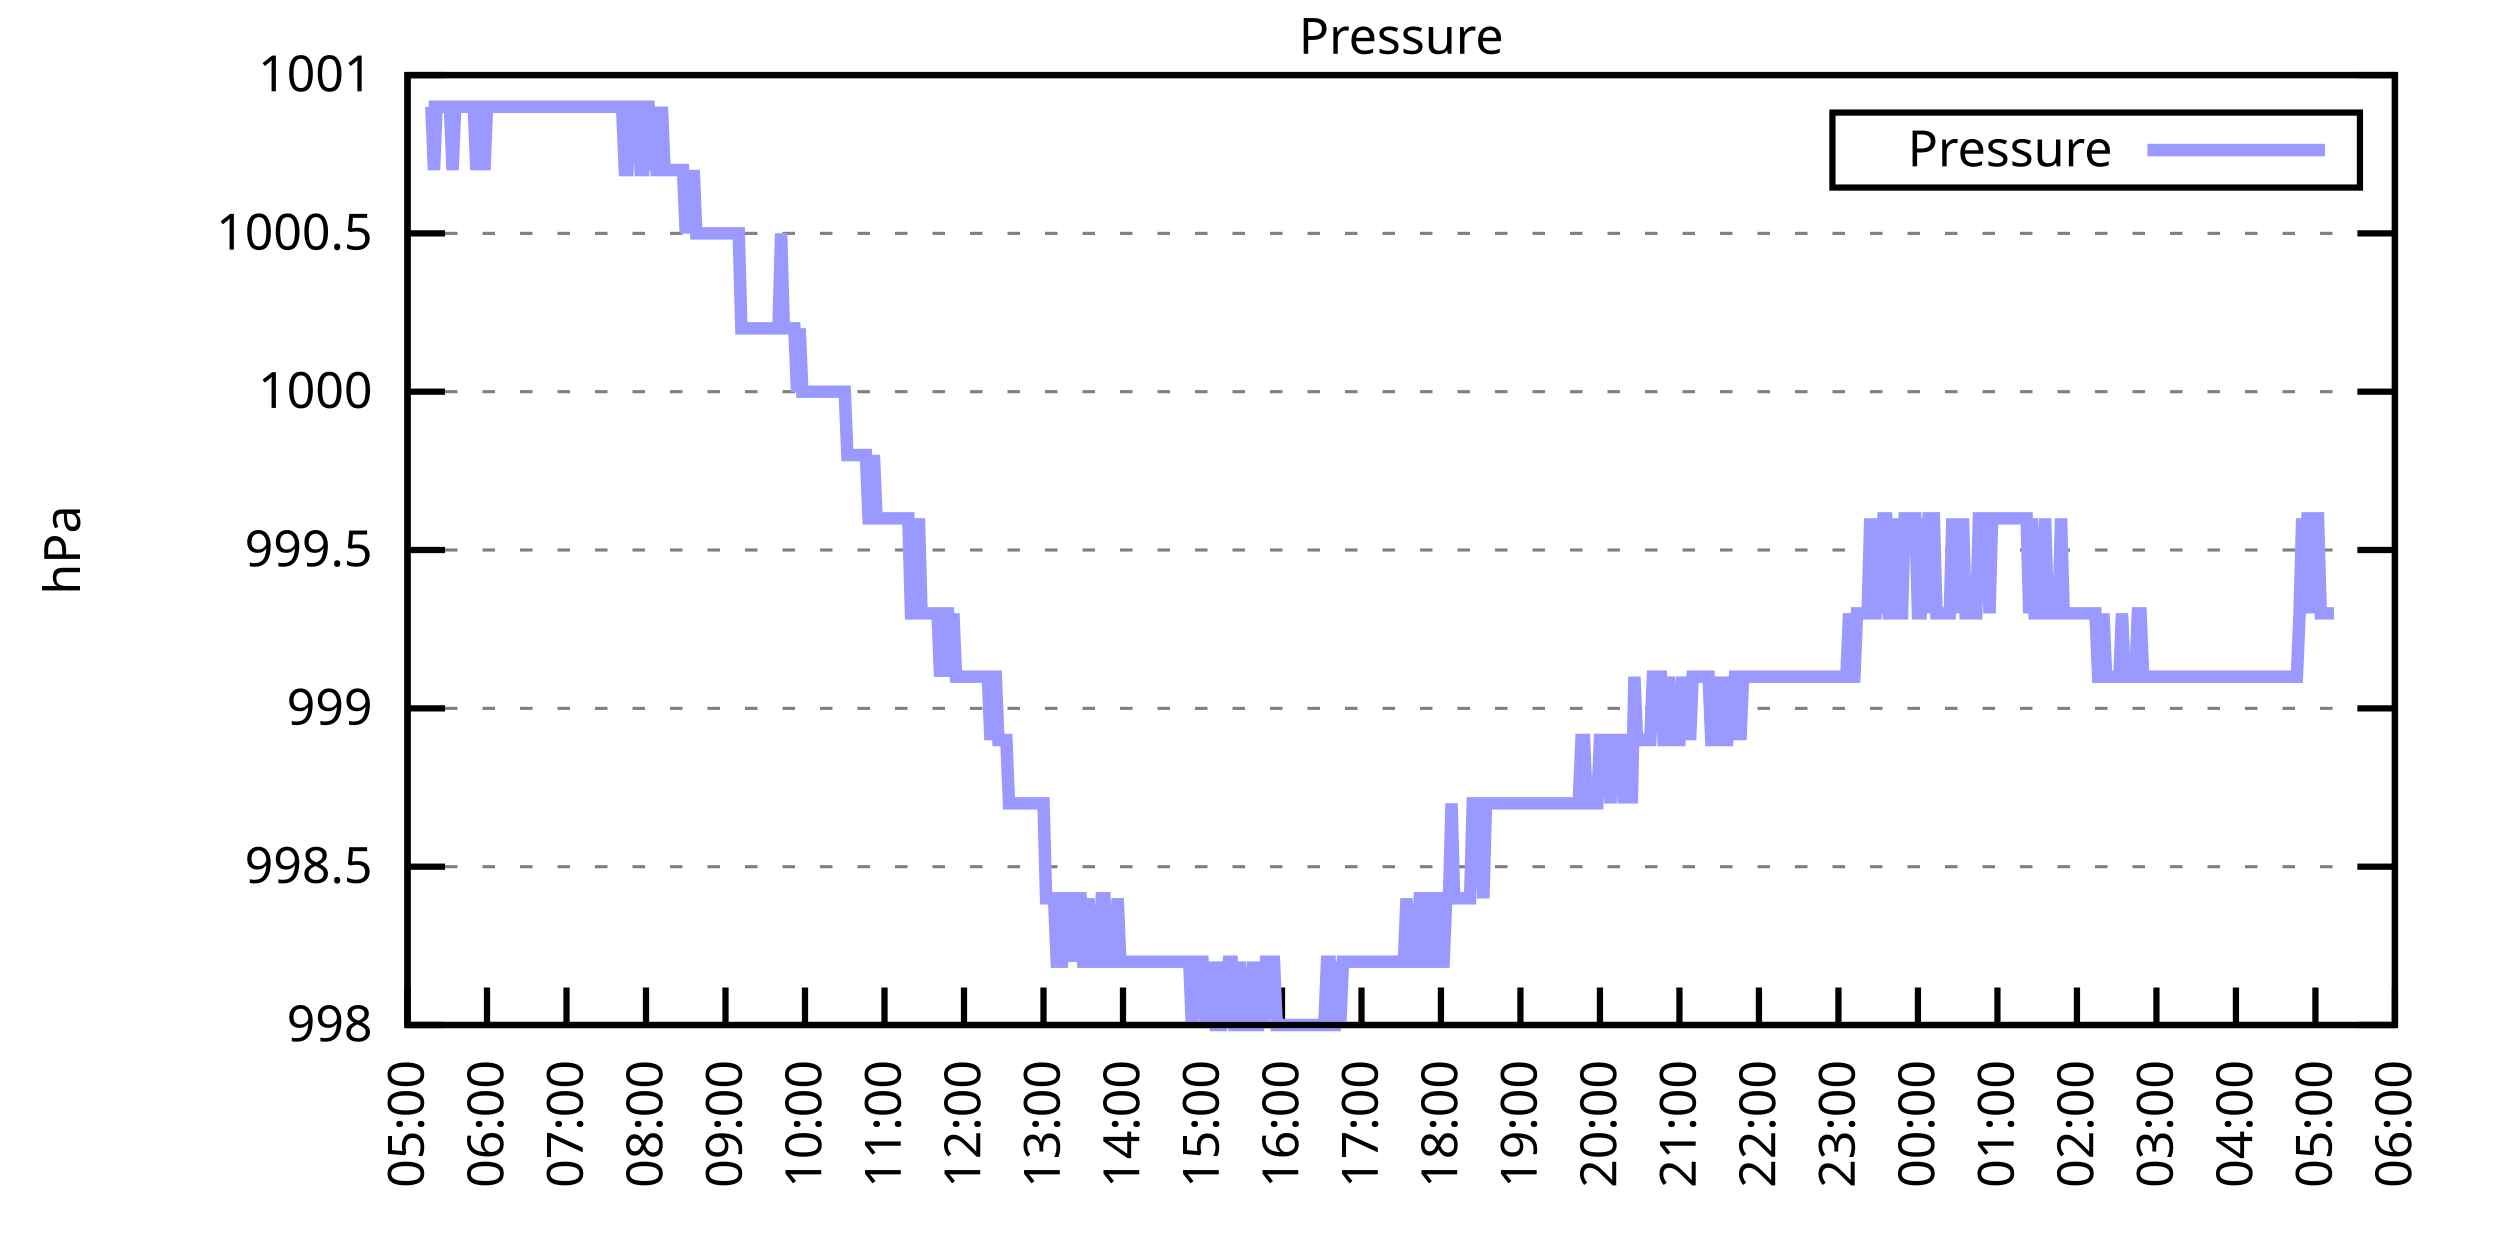
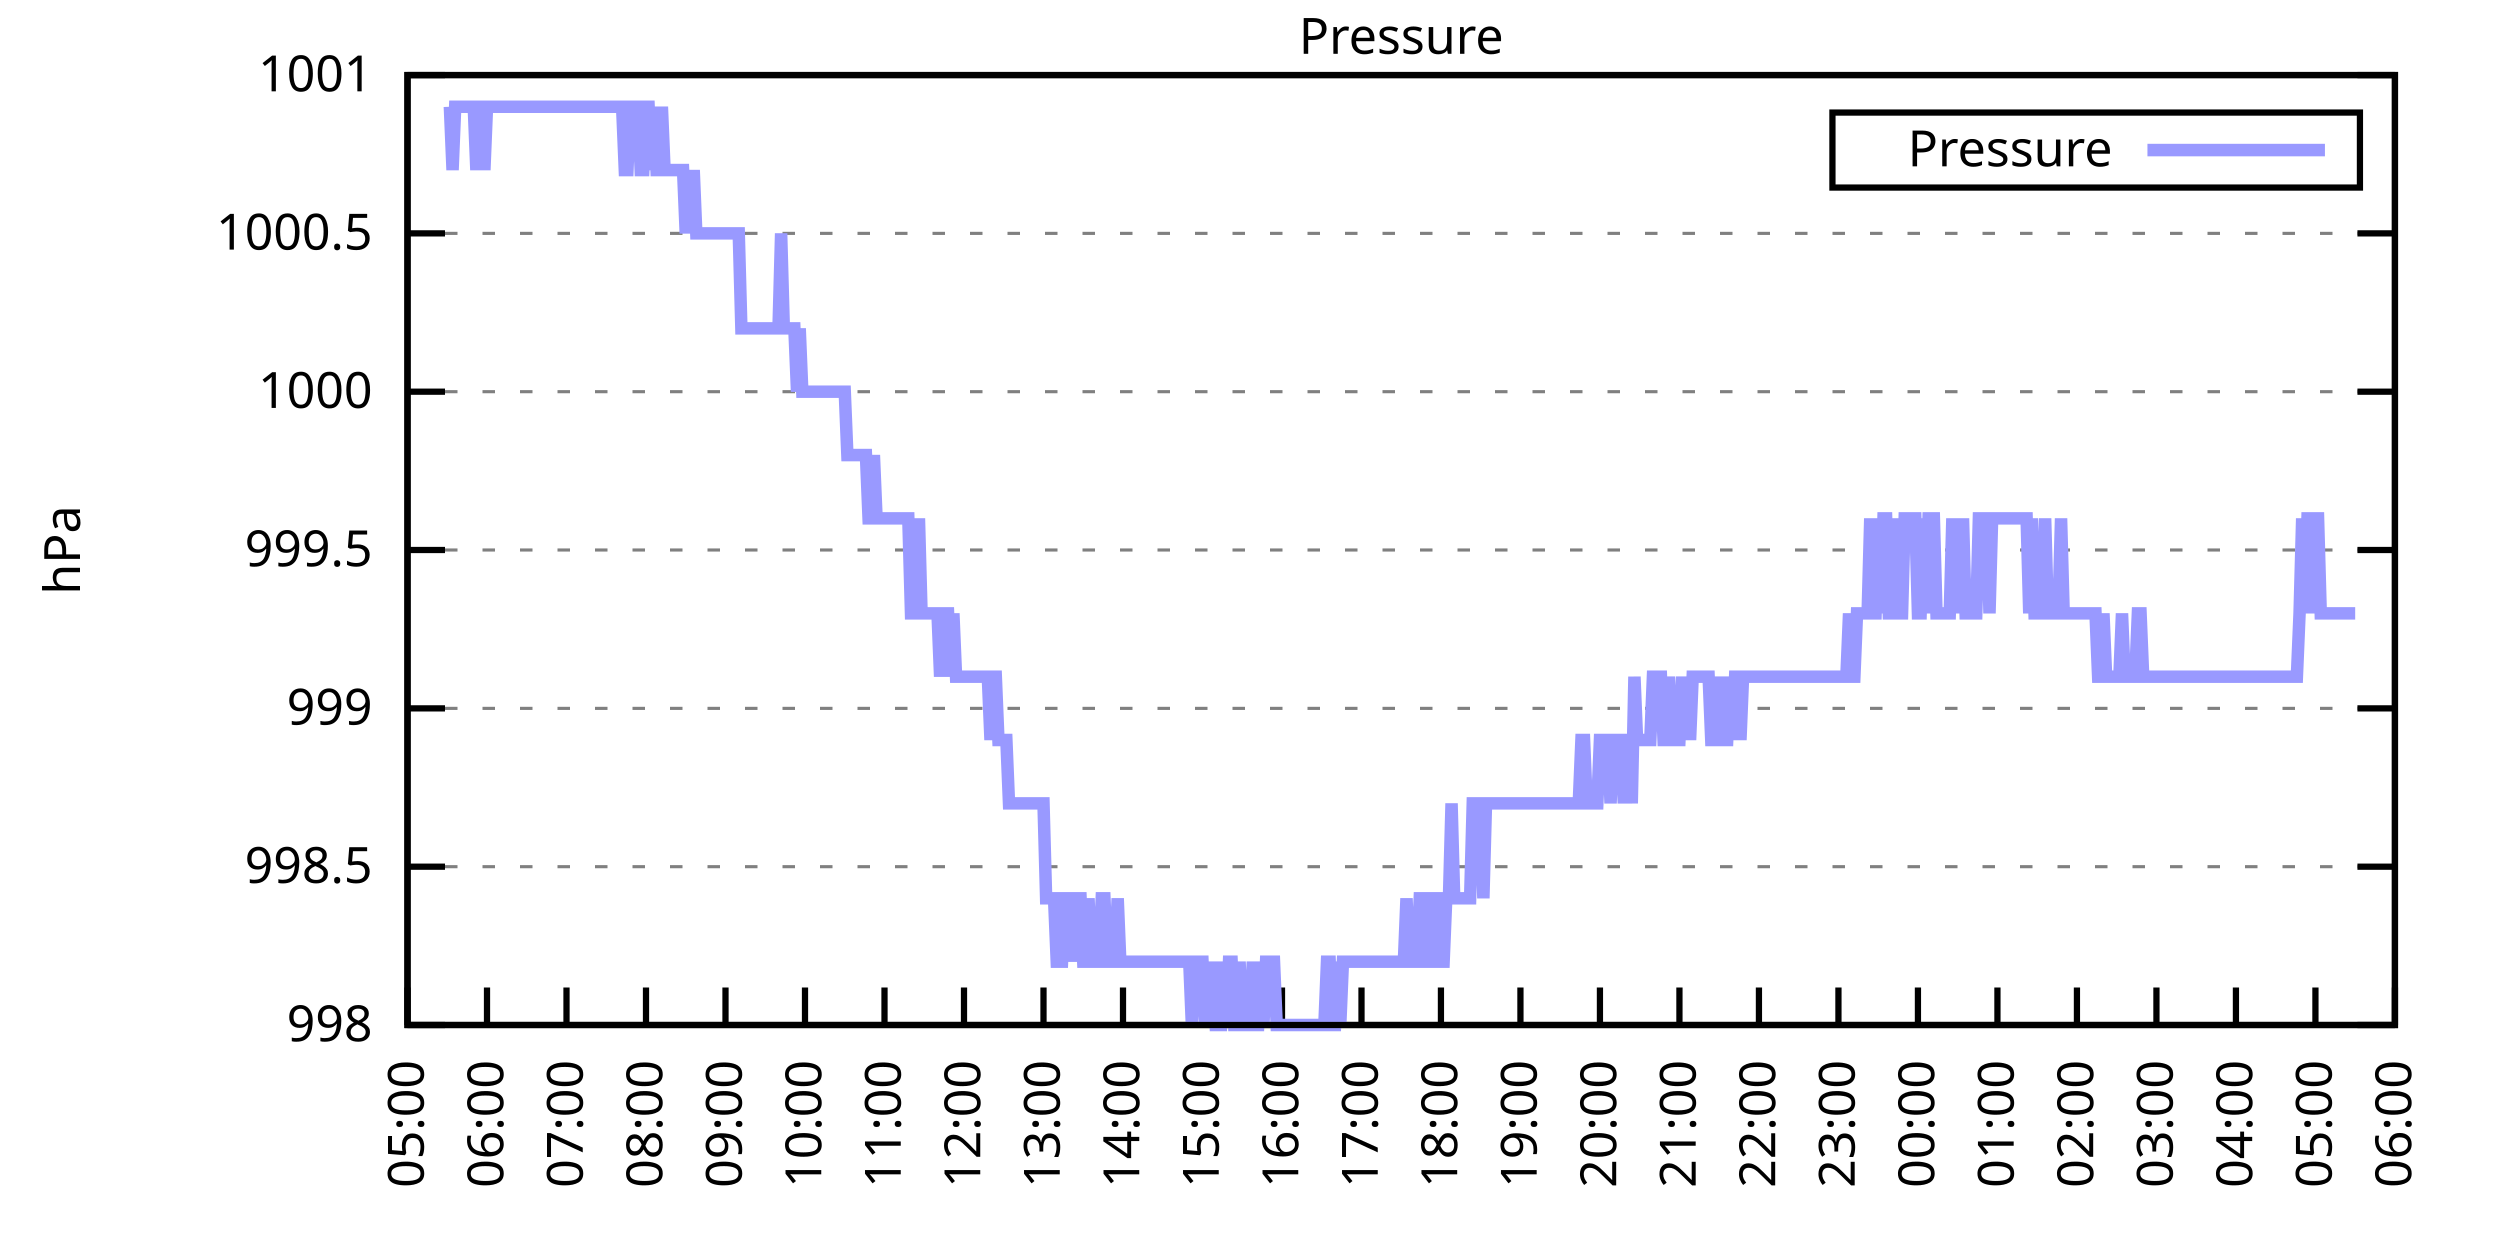
<svg xmlns="http://www.w3.org/2000/svg" xmlns:xlink="http://www.w3.org/1999/xlink" width="400" height="200" viewBox="0 0 400 200">
  <g id="gnuplot_canvas">
    <rect x="0" y="0" width="400" height="200" fill="none" />
    <defs>
      <circle id="gpDot" r="0.5" stroke-width="0.5" stroke="currentColor" />
      <path id="gpPt0" stroke-width="0.333" stroke="currentColor" d="M-1,0 h2 M0,-1 v2" />
      <path id="gpPt1" stroke-width="0.333" stroke="currentColor" d="M-1,-1 L1,1 M1,-1 L-1,1" />
      <path id="gpPt2" stroke-width="0.333" stroke="currentColor" d="M-1,0 L1,0 M0,-1 L0,1 M-1,-1 L1,1 M-1,1 L1,-1" />
      <rect id="gpPt3" stroke-width="0.333" stroke="currentColor" x="-1" y="-1" width="2" height="2" />
      <rect id="gpPt4" stroke-width="0.333" stroke="currentColor" fill="currentColor" x="-1" y="-1" width="2" height="2" />
      <circle id="gpPt5" stroke-width="0.333" stroke="currentColor" cx="0" cy="0" r="1" />
      <use xlink:href="#gpPt5" id="gpPt6" fill="currentColor" stroke="none" />
      <path id="gpPt7" stroke-width="0.333" stroke="currentColor" d="M0,-1.33 L-1.33,0.67 L1.33,0.67 z" />
      <use xlink:href="#gpPt7" id="gpPt8" fill="currentColor" stroke="none" />
      <use xlink:href="#gpPt7" id="gpPt9" stroke="currentColor" transform="rotate(180)" />
      <use xlink:href="#gpPt9" id="gpPt10" fill="currentColor" stroke="none" />
      <use xlink:href="#gpPt3" id="gpPt11" stroke="currentColor" transform="rotate(45)" />
      <use xlink:href="#gpPt11" id="gpPt12" fill="currentColor" stroke="none" />
      <path id="gpPt13" stroke-width="0.333" stroke="currentColor" d="M0,1.330 L1.265,0.411 L0.782,-1.067 L-0.782,-1.076 L-1.265,0.411 z" />
      <use xlink:href="#gpPt13" id="gpPt14" fill="currentColor" stroke="none" />
      <filter id="textbox" filterUnits="objectBoundingBox" x="0" y="0" height="1" width="1">
        <feFlood flood-color="white" flood-opacity="1" result="bgnd" />
        <feComposite in="SourceGraphic" in2="bgnd" operator="atop" />
      </filter>
      <filter id="greybox" filterUnits="objectBoundingBox" x="0" y="0" height="1" width="1">
        <feFlood flood-color="lightgrey" flood-opacity="1" result="grey" />
        <feComposite in="SourceGraphic" in2="grey" operator="atop" />
      </filter>
    </defs>
    <g fill="none" color="white" stroke="currentColor" stroke-width="1.00" stroke-linecap="butt" stroke-linejoin="miter">
</g>
    <g fill="none" color="black" stroke="currentColor" stroke-width="1.00" stroke-linecap="butt" stroke-linejoin="miter">
      <g stroke="none" shape-rendering="crispEdges">
        <polygon fill="rgb(255, 255, 255)" points="65.20,164.00 383.18,164.00 383.18,12.02 65.20,12.02 " />
      </g>
    </g>
    <g fill="none" color="black" stroke="currentColor" stroke-width="1.00" stroke-linecap="butt" stroke-linejoin="miter">
</g>
    <g fill="none" color="black" stroke="black" stroke-width="0.50" stroke-linecap="butt" stroke-linejoin="miter">
</g>
    <g fill="none" color="gray" stroke="currentColor" stroke-width="0.50" stroke-linecap="butt" stroke-linejoin="miter">
      <path stroke="gray" stroke-dasharray="2,4" class="gridline" d="M65.20,164.00 L383.19,164.00  " />
    </g>
    <g fill="none" color="gray" stroke="gray" stroke-width="1.00" stroke-linecap="butt" stroke-linejoin="miter">
</g>
    <g fill="none" color="black" stroke="currentColor" stroke-width="1.00" stroke-linecap="butt" stroke-linejoin="miter">
      <path stroke="black" d="M65.20,164.00 L71.20,164.00 M383.19,164.00 L377.19,164.00  " />
      <g transform="translate(59.60,166.60)" stroke="none" fill="black" font-family="Sans" font-size="8.00" text-anchor="end">
        <text>
          <tspan font-family="Sans"> 998</tspan>
        </text>
      </g>
    </g>
    <g fill="none" color="black" stroke="currentColor" stroke-width="1.00" stroke-linecap="butt" stroke-linejoin="miter">
</g>
    <g fill="none" color="black" stroke="black" stroke-width="0.50" stroke-linecap="butt" stroke-linejoin="miter">
</g>
    <g fill="none" color="gray" stroke="currentColor" stroke-width="0.50" stroke-linecap="butt" stroke-linejoin="miter">
      <path stroke="gray" stroke-dasharray="2,4" class="gridline" d="M65.20,138.67 L383.19,138.67  " />
    </g>
    <g fill="none" color="gray" stroke="gray" stroke-width="1.00" stroke-linecap="butt" stroke-linejoin="miter">
</g>
    <g fill="none" color="black" stroke="currentColor" stroke-width="1.00" stroke-linecap="butt" stroke-linejoin="miter">
      <path stroke="black" d="M65.20,138.67 L71.20,138.67 M383.19,138.67 L377.19,138.67  " />
      <g transform="translate(59.60,141.27)" stroke="none" fill="black" font-family="Sans" font-size="8.00" text-anchor="end">
        <text>
          <tspan font-family="Sans"> 998.5</tspan>
        </text>
      </g>
    </g>
    <g fill="none" color="black" stroke="currentColor" stroke-width="1.00" stroke-linecap="butt" stroke-linejoin="miter">
</g>
    <g fill="none" color="black" stroke="black" stroke-width="0.50" stroke-linecap="butt" stroke-linejoin="miter">
</g>
    <g fill="none" color="gray" stroke="currentColor" stroke-width="0.50" stroke-linecap="butt" stroke-linejoin="miter">
      <path stroke="gray" stroke-dasharray="2,4" class="gridline" d="M65.20,113.34 L383.19,113.34  " />
    </g>
    <g fill="none" color="gray" stroke="gray" stroke-width="1.00" stroke-linecap="butt" stroke-linejoin="miter">
</g>
    <g fill="none" color="black" stroke="currentColor" stroke-width="1.00" stroke-linecap="butt" stroke-linejoin="miter">
      <path stroke="black" d="M65.20,113.34 L71.20,113.34 M383.19,113.34 L377.19,113.34  " />
      <g transform="translate(59.60,115.94)" stroke="none" fill="black" font-family="Sans" font-size="8.00" text-anchor="end">
        <text>
          <tspan font-family="Sans"> 999</tspan>
        </text>
      </g>
    </g>
    <g fill="none" color="black" stroke="currentColor" stroke-width="1.00" stroke-linecap="butt" stroke-linejoin="miter">
</g>
    <g fill="none" color="black" stroke="black" stroke-width="0.50" stroke-linecap="butt" stroke-linejoin="miter">
</g>
    <g fill="none" color="gray" stroke="currentColor" stroke-width="0.50" stroke-linecap="butt" stroke-linejoin="miter">
      <path stroke="gray" stroke-dasharray="2,4" class="gridline" d="M65.20,88.00 L383.19,88.00  " />
    </g>
    <g fill="none" color="gray" stroke="gray" stroke-width="1.00" stroke-linecap="butt" stroke-linejoin="miter">
</g>
    <g fill="none" color="black" stroke="currentColor" stroke-width="1.00" stroke-linecap="butt" stroke-linejoin="miter">
      <path stroke="black" d="M65.20,88.00 L71.20,88.00 M383.19,88.00 L377.19,88.00  " />
      <g transform="translate(59.60,90.60)" stroke="none" fill="black" font-family="Sans" font-size="8.00" text-anchor="end">
        <text>
          <tspan font-family="Sans"> 999.5</tspan>
        </text>
      </g>
    </g>
    <g fill="none" color="black" stroke="currentColor" stroke-width="1.00" stroke-linecap="butt" stroke-linejoin="miter">
</g>
    <g fill="none" color="black" stroke="black" stroke-width="0.50" stroke-linecap="butt" stroke-linejoin="miter">
</g>
    <g fill="none" color="gray" stroke="currentColor" stroke-width="0.50" stroke-linecap="butt" stroke-linejoin="miter">
      <path stroke="gray" stroke-dasharray="2,4" class="gridline" d="M65.20,62.67 L383.19,62.67  " />
    </g>
    <g fill="none" color="gray" stroke="gray" stroke-width="1.00" stroke-linecap="butt" stroke-linejoin="miter">
</g>
    <g fill="none" color="black" stroke="currentColor" stroke-width="1.00" stroke-linecap="butt" stroke-linejoin="miter">
      <path stroke="black" d="M65.20,62.67 L71.20,62.67 M383.19,62.67 L377.19,62.67  " />
      <g transform="translate(59.60,65.27)" stroke="none" fill="black" font-family="Sans" font-size="8.00" text-anchor="end">
        <text>
          <tspan font-family="Sans"> 1000</tspan>
        </text>
      </g>
    </g>
    <g fill="none" color="black" stroke="currentColor" stroke-width="1.00" stroke-linecap="butt" stroke-linejoin="miter">
</g>
    <g fill="none" color="black" stroke="black" stroke-width="0.50" stroke-linecap="butt" stroke-linejoin="miter">
</g>
    <g fill="none" color="gray" stroke="currentColor" stroke-width="0.50" stroke-linecap="butt" stroke-linejoin="miter">
      <path stroke="gray" stroke-dasharray="2,4" class="gridline" d="M65.20,37.34 L383.19,37.34  " />
    </g>
    <g fill="none" color="gray" stroke="gray" stroke-width="1.00" stroke-linecap="butt" stroke-linejoin="miter">
</g>
    <g fill="none" color="black" stroke="currentColor" stroke-width="1.00" stroke-linecap="butt" stroke-linejoin="miter">
      <path stroke="black" d="M65.20,37.34 L71.20,37.34 M383.19,37.34 L377.19,37.34  " />
      <g transform="translate(59.60,39.94)" stroke="none" fill="black" font-family="Sans" font-size="8.00" text-anchor="end">
        <text>
          <tspan font-family="Sans"> 1000.5</tspan>
        </text>
      </g>
    </g>
    <g fill="none" color="black" stroke="currentColor" stroke-width="1.00" stroke-linecap="butt" stroke-linejoin="miter">
</g>
    <g fill="none" color="black" stroke="black" stroke-width="0.50" stroke-linecap="butt" stroke-linejoin="miter">
</g>
    <g fill="none" color="gray" stroke="currentColor" stroke-width="0.50" stroke-linecap="butt" stroke-linejoin="miter">
      <path stroke="gray" stroke-dasharray="2,4" class="gridline" d="M65.20,12.01 L383.19,12.01  " />
    </g>
    <g fill="none" color="gray" stroke="gray" stroke-width="1.00" stroke-linecap="butt" stroke-linejoin="miter">
</g>
    <g fill="none" color="black" stroke="currentColor" stroke-width="1.00" stroke-linecap="butt" stroke-linejoin="miter">
      <path stroke="black" d="M65.20,12.01 L71.20,12.01 M383.19,12.01 L377.19,12.01  " />
      <g transform="translate(59.60,14.61)" stroke="none" fill="black" font-family="Sans" font-size="8.00" text-anchor="end">
        <text>
          <tspan font-family="Sans"> 1001</tspan>
        </text>
      </g>
    </g>
    <g fill="none" color="black" stroke="currentColor" stroke-width="1.00" stroke-linecap="butt" stroke-linejoin="miter">
      <path stroke="black" d="M65.20,164.00 L65.20,158.00  " />
      <g transform="translate(67.80,169.60) rotate(270.00)" stroke="none" fill="black" font-family="Sans" font-size="8.00" text-anchor="end">
        <text>
          <tspan font-family="Sans">05:00</tspan>
        </text>
      </g>
    </g>
    <g fill="none" color="black" stroke="currentColor" stroke-width="1.00" stroke-linecap="butt" stroke-linejoin="miter">
      <path stroke="black" d="M77.92,164.00 L77.92,158.00  " />
      <g transform="translate(80.52,169.60) rotate(270.00)" stroke="none" fill="black" font-family="Sans" font-size="8.00" text-anchor="end">
        <text>
          <tspan font-family="Sans">06:00</tspan>
        </text>
      </g>
    </g>
    <g fill="none" color="black" stroke="currentColor" stroke-width="1.00" stroke-linecap="butt" stroke-linejoin="miter">
      <path stroke="black" d="M90.64,164.00 L90.64,158.00  " />
      <g transform="translate(93.24,169.60) rotate(270.00)" stroke="none" fill="black" font-family="Sans" font-size="8.00" text-anchor="end">
        <text>
          <tspan font-family="Sans">07:00</tspan>
        </text>
      </g>
    </g>
    <g fill="none" color="black" stroke="currentColor" stroke-width="1.00" stroke-linecap="butt" stroke-linejoin="miter">
      <path stroke="black" d="M103.36,164.00 L103.36,158.00  " />
      <g transform="translate(105.96,169.60) rotate(270.00)" stroke="none" fill="black" font-family="Sans" font-size="8.00" text-anchor="end">
        <text>
          <tspan font-family="Sans">08:00</tspan>
        </text>
      </g>
    </g>
    <g fill="none" color="black" stroke="currentColor" stroke-width="1.00" stroke-linecap="butt" stroke-linejoin="miter">
      <path stroke="black" d="M116.08,164.00 L116.08,158.00  " />
      <g transform="translate(118.68,169.60) rotate(270.00)" stroke="none" fill="black" font-family="Sans" font-size="8.00" text-anchor="end">
        <text>
          <tspan font-family="Sans">09:00</tspan>
        </text>
      </g>
    </g>
    <g fill="none" color="black" stroke="currentColor" stroke-width="1.00" stroke-linecap="butt" stroke-linejoin="miter">
      <path stroke="black" d="M128.80,164.00 L128.80,158.00  " />
      <g transform="translate(131.40,169.60) rotate(270.00)" stroke="none" fill="black" font-family="Sans" font-size="8.00" text-anchor="end">
        <text>
          <tspan font-family="Sans">10:00</tspan>
        </text>
      </g>
    </g>
    <g fill="none" color="black" stroke="currentColor" stroke-width="1.00" stroke-linecap="butt" stroke-linejoin="miter">
      <path stroke="black" d="M141.52,164.00 L141.52,158.00  " />
      <g transform="translate(144.12,169.60) rotate(270.00)" stroke="none" fill="black" font-family="Sans" font-size="8.00" text-anchor="end">
        <text>
          <tspan font-family="Sans">11:00</tspan>
        </text>
      </g>
    </g>
    <g fill="none" color="black" stroke="currentColor" stroke-width="1.00" stroke-linecap="butt" stroke-linejoin="miter">
      <path stroke="black" d="M154.24,164.00 L154.24,158.00  " />
      <g transform="translate(156.84,169.60) rotate(270.00)" stroke="none" fill="black" font-family="Sans" font-size="8.00" text-anchor="end">
        <text>
          <tspan font-family="Sans">12:00</tspan>
        </text>
      </g>
    </g>
    <g fill="none" color="black" stroke="currentColor" stroke-width="1.00" stroke-linecap="butt" stroke-linejoin="miter">
      <path stroke="black" d="M166.96,164.00 L166.96,158.00  " />
      <g transform="translate(169.56,169.60) rotate(270.00)" stroke="none" fill="black" font-family="Sans" font-size="8.00" text-anchor="end">
        <text>
          <tspan font-family="Sans">13:00</tspan>
        </text>
      </g>
    </g>
    <g fill="none" color="black" stroke="currentColor" stroke-width="1.00" stroke-linecap="butt" stroke-linejoin="miter">
      <path stroke="black" d="M179.68,164.00 L179.68,158.00  " />
      <g transform="translate(182.28,169.60) rotate(270.00)" stroke="none" fill="black" font-family="Sans" font-size="8.00" text-anchor="end">
        <text>
          <tspan font-family="Sans">14:00</tspan>
        </text>
      </g>
    </g>
    <g fill="none" color="black" stroke="currentColor" stroke-width="1.00" stroke-linecap="butt" stroke-linejoin="miter">
      <path stroke="black" d="M192.40,164.00 L192.40,158.00  " />
      <g transform="translate(195.00,169.60) rotate(270.00)" stroke="none" fill="black" font-family="Sans" font-size="8.00" text-anchor="end">
        <text>
          <tspan font-family="Sans">15:00</tspan>
        </text>
      </g>
    </g>
    <g fill="none" color="black" stroke="currentColor" stroke-width="1.00" stroke-linecap="butt" stroke-linejoin="miter">
      <path stroke="black" d="M205.12,164.00 L205.12,158.00  " />
      <g transform="translate(207.72,169.60) rotate(270.00)" stroke="none" fill="black" font-family="Sans" font-size="8.00" text-anchor="end">
        <text>
          <tspan font-family="Sans">16:00</tspan>
        </text>
      </g>
    </g>
    <g fill="none" color="black" stroke="currentColor" stroke-width="1.00" stroke-linecap="butt" stroke-linejoin="miter">
      <path stroke="black" d="M217.84,164.00 L217.84,158.00  " />
      <g transform="translate(220.44,169.60) rotate(270.00)" stroke="none" fill="black" font-family="Sans" font-size="8.00" text-anchor="end">
        <text>
          <tspan font-family="Sans">17:00</tspan>
        </text>
      </g>
    </g>
    <g fill="none" color="black" stroke="currentColor" stroke-width="1.00" stroke-linecap="butt" stroke-linejoin="miter">
      <path stroke="black" d="M230.55,164.00 L230.55,158.00  " />
      <g transform="translate(233.15,169.60) rotate(270.00)" stroke="none" fill="black" font-family="Sans" font-size="8.00" text-anchor="end">
        <text>
          <tspan font-family="Sans">18:00</tspan>
        </text>
      </g>
    </g>
    <g fill="none" color="black" stroke="currentColor" stroke-width="1.00" stroke-linecap="butt" stroke-linejoin="miter">
      <path stroke="black" d="M243.27,164.00 L243.27,158.00  " />
      <g transform="translate(245.87,169.60) rotate(270.00)" stroke="none" fill="black" font-family="Sans" font-size="8.00" text-anchor="end">
        <text>
          <tspan font-family="Sans">19:00</tspan>
        </text>
      </g>
    </g>
    <g fill="none" color="black" stroke="currentColor" stroke-width="1.00" stroke-linecap="butt" stroke-linejoin="miter">
      <path stroke="black" d="M255.99,164.00 L255.99,158.00  " />
      <g transform="translate(258.59,169.60) rotate(270.00)" stroke="none" fill="black" font-family="Sans" font-size="8.00" text-anchor="end">
        <text>
          <tspan font-family="Sans">20:00</tspan>
        </text>
      </g>
    </g>
    <g fill="none" color="black" stroke="currentColor" stroke-width="1.00" stroke-linecap="butt" stroke-linejoin="miter">
      <path stroke="black" d="M268.71,164.00 L268.71,158.00  " />
      <g transform="translate(271.31,169.60) rotate(270.00)" stroke="none" fill="black" font-family="Sans" font-size="8.00" text-anchor="end">
        <text>
          <tspan font-family="Sans">21:00</tspan>
        </text>
      </g>
    </g>
    <g fill="none" color="black" stroke="currentColor" stroke-width="1.00" stroke-linecap="butt" stroke-linejoin="miter">
      <path stroke="black" d="M281.43,164.00 L281.43,158.00  " />
      <g transform="translate(284.03,169.60) rotate(270.00)" stroke="none" fill="black" font-family="Sans" font-size="8.00" text-anchor="end">
        <text>
          <tspan font-family="Sans">22:00</tspan>
        </text>
      </g>
    </g>
    <g fill="none" color="black" stroke="currentColor" stroke-width="1.00" stroke-linecap="butt" stroke-linejoin="miter">
      <path stroke="black" d="M294.15,164.00 L294.15,158.00  " />
      <g transform="translate(296.75,169.60) rotate(270.00)" stroke="none" fill="black" font-family="Sans" font-size="8.00" text-anchor="end">
        <text>
          <tspan font-family="Sans">23:00</tspan>
        </text>
      </g>
    </g>
    <g fill="none" color="black" stroke="currentColor" stroke-width="1.00" stroke-linecap="butt" stroke-linejoin="miter">
      <path stroke="black" d="M306.87,164.00 L306.87,158.00  " />
      <g transform="translate(309.47,169.60) rotate(270.00)" stroke="none" fill="black" font-family="Sans" font-size="8.00" text-anchor="end">
        <text>
          <tspan font-family="Sans">00:00</tspan>
        </text>
      </g>
    </g>
    <g fill="none" color="black" stroke="currentColor" stroke-width="1.00" stroke-linecap="butt" stroke-linejoin="miter">
      <path stroke="black" d="M319.59,164.00 L319.59,158.00  " />
      <g transform="translate(322.19,169.60) rotate(270.00)" stroke="none" fill="black" font-family="Sans" font-size="8.00" text-anchor="end">
        <text>
          <tspan font-family="Sans">01:00</tspan>
        </text>
      </g>
    </g>
    <g fill="none" color="black" stroke="currentColor" stroke-width="1.00" stroke-linecap="butt" stroke-linejoin="miter">
      <path stroke="black" d="M332.31,164.00 L332.31,158.00  " />
      <g transform="translate(334.91,169.60) rotate(270.00)" stroke="none" fill="black" font-family="Sans" font-size="8.00" text-anchor="end">
        <text>
          <tspan font-family="Sans">02:00</tspan>
        </text>
      </g>
    </g>
    <g fill="none" color="black" stroke="currentColor" stroke-width="1.00" stroke-linecap="butt" stroke-linejoin="miter">
      <path stroke="black" d="M345.03,164.00 L345.03,158.00  " />
      <g transform="translate(347.63,169.60) rotate(270.00)" stroke="none" fill="black" font-family="Sans" font-size="8.00" text-anchor="end">
        <text>
          <tspan font-family="Sans">03:00</tspan>
        </text>
      </g>
    </g>
    <g fill="none" color="black" stroke="currentColor" stroke-width="1.00" stroke-linecap="butt" stroke-linejoin="miter">
      <path stroke="black" d="M357.75,164.00 L357.75,158.00  " />
      <g transform="translate(360.35,169.60) rotate(270.00)" stroke="none" fill="black" font-family="Sans" font-size="8.00" text-anchor="end">
        <text>
          <tspan font-family="Sans">04:00</tspan>
        </text>
      </g>
    </g>
    <g fill="none" color="black" stroke="currentColor" stroke-width="1.00" stroke-linecap="butt" stroke-linejoin="miter">
      <path stroke="black" d="M370.47,164.00 L370.47,158.00  " />
      <g transform="translate(373.07,169.60) rotate(270.00)" stroke="none" fill="black" font-family="Sans" font-size="8.00" text-anchor="end">
        <text>
          <tspan font-family="Sans">05:00</tspan>
        </text>
      </g>
    </g>
    <g fill="none" color="black" stroke="currentColor" stroke-width="1.00" stroke-linecap="butt" stroke-linejoin="miter">
      <path stroke="black" d="M383.19,164.00 L383.19,158.00  " />
      <g transform="translate(385.79,169.60) rotate(270.00)" stroke="none" fill="black" font-family="Sans" font-size="8.00" text-anchor="end">
        <text>
          <tspan font-family="Sans">06:00</tspan>
        </text>
      </g>
    </g>
    <g fill="none" color="black" stroke="currentColor" stroke-width="1.00" stroke-linecap="butt" stroke-linejoin="miter">
</g>
    <g fill="none" color="black" stroke="currentColor" stroke-width="1.00" stroke-linecap="butt" stroke-linejoin="miter">
      <path stroke="black" d="M65.20,12.01 L65.20,164.00 L383.19,164.00 L383.19,12.01 L65.20,12.01 Z  " />
    </g>
    <g fill="none" color="black" stroke="currentColor" stroke-width="1.00" stroke-linecap="butt" stroke-linejoin="miter">
</g>
    <g fill="none" color="black" stroke="currentColor" stroke-width="1.00" stroke-linecap="butt" stroke-linejoin="miter">
      <path stroke="black" d="M293.19,30.01 L293.19,18.01 L377.59,18.01 L377.59,30.01 L293.19,30.01 Z  " />
    </g>
    <g id="Pressure_plot_1">
      <g fill="none" color="white" stroke="black" stroke-width="2.00" stroke-linecap="butt" stroke-linejoin="miter">
</g>
      <g fill="none" color="black" stroke="currentColor" stroke-width="2.00" stroke-linecap="butt" stroke-linejoin="miter">
        <g transform="translate(337.99,26.61)" stroke="none" fill="black" font-family="Sans" font-size="8.00" text-anchor="end">
          <text>
            <tspan font-family="Sans">Pressure</tspan>
          </text>
        </g>
      </g>
      <g fill="none" color="black" stroke="currentColor" stroke-width="2.00" stroke-linecap="butt" stroke-linejoin="miter">
-         <path stroke="rgb(153, 153, 255)" d="M343.59,24.01 L371.99,24.01 M68.59,17.08 L69.02,17.08 L69.44,27.21 L69.86,17.08 L70.29,17.08 L70.71,17.08   L71.14,17.08 L71.56,17.08 L71.98,17.08 L72.41,27.21 L72.83,17.08 L73.26,17.08 L73.68,17.08 L74.10,17.08   L74.53,17.08 L74.95,17.08 L75.38,17.08 L75.80,17.08 L76.22,27.21 L76.65,17.08 L77.07,17.08 L77.50,27.21   L77.92,17.08 L78.34,17.08 L78.77,17.08 L79.19,17.08 L79.62,17.08 L80.04,17.08 L80.46,17.08 L80.89,17.08   L81.31,17.08 L81.74,17.08 L82.16,17.08 L82.58,17.08 L83.01,17.08 L83.43,17.08 L83.86,17.08 L84.28,17.08   L84.70,17.08 L85.13,17.08 L85.55,17.08 L85.98,17.08 L86.40,17.08 L86.82,17.08 L87.25,17.08 L87.67,17.08   L88.10,17.08 L88.52,17.08 L88.94,17.08 L89.37,17.08 L89.79,17.08 L90.22,17.08 L90.64,17.08 L91.06,17.08   L91.49,17.08 L91.91,17.08 L92.34,17.08 L92.76,17.08 L93.18,17.08 L93.61,17.08 L94.03,17.08 L94.46,17.08   L94.88,17.08 L95.30,17.08 L95.73,17.08 L96.15,17.08 L96.58,17.08 L97.00,17.08 L97.42,17.08 L97.85,17.08   L98.27,17.08 L98.69,17.08 L99.12,17.08 L99.54,17.08 L99.97,27.21 L100.39,27.21 L100.81,17.08 L101.24,17.08   L101.66,17.08 L102.09,17.08 L102.51,27.21 L102.93,27.21 L103.36,17.08 L103.78,17.08 L104.21,27.21 L104.63,17.08   L105.05,27.21 L105.48,27.21 L105.90,17.08 L106.33,27.21 L106.75,27.21 L107.17,27.21 L107.60,27.21 L108.02,27.21   L108.45,27.21 L108.87,27.21 L109.29,27.21 L109.72,37.34 L110.14,27.21 L110.57,37.34 L110.99,27.21 L111.41,37.34   L111.84,37.34 L112.26,37.34 L112.69,37.34 L113.11,37.34 L113.53,37.34 L113.96,37.34 L114.38,37.34 L114.81,37.34   L115.23,37.34 L115.65,37.34 L116.08,37.34 L116.50,37.34 L116.93,37.34 L117.35,37.34 L117.77,37.34 L118.20,37.34   L118.62,52.54 L119.05,52.54 L119.47,52.54 L119.89,52.54 L120.32,52.54 L120.74,52.54 L121.17,52.54 L121.59,52.54   L122.01,52.54 L122.44,52.54 L122.86,52.54 L123.29,52.54 L123.71,52.54 L124.13,52.54 L124.56,52.54 L124.98,37.34   L125.41,52.54 L125.83,52.54 L126.25,52.54 L126.68,52.54 L127.10,52.54 L127.53,62.67 L127.95,52.54 L128.37,62.67   L128.80,62.67 L129.22,62.67 L129.65,62.67 L130.07,62.67 L130.49,62.67 L130.92,62.67 L131.34,62.67 L131.77,62.67   L132.19,62.67 L132.61,62.67 L133.04,62.67 L133.46,62.67 L133.89,62.67 L134.31,62.67 L134.73,62.67 L135.16,62.67   L135.58,72.81 L136.01,72.81 L136.43,72.81 L136.85,72.81 L137.28,72.81 L137.70,72.81 L138.13,72.81 L138.55,72.81   L138.97,82.94 L139.40,82.94 L139.82,72.81 L140.25,82.94 L140.67,82.94 L141.09,82.94 L141.52,82.94 L141.94,82.94   L142.37,82.94 L142.79,82.94 L143.21,82.94 L143.64,82.94 L144.06,82.94 L144.49,82.94 L144.91,82.94 L145.33,82.94   L145.76,98.14 L146.18,98.14 L146.61,98.14 L147.03,82.94 L147.45,98.14 L147.88,98.14 L148.30,98.14 L148.73,98.14   L149.15,98.14 L149.57,98.14 L150.00,98.14 L150.42,108.27 L150.85,98.14 L151.27,98.14 L151.69,98.14 L152.12,108.27   L152.54,98.14 L152.97,108.27 L153.39,108.27 L153.81,108.27 L154.24,108.27 L154.66,108.27 L155.09,108.27 L155.51,108.27   L155.93,108.27 L156.36,108.27 L156.78,108.27 L157.21,108.27 L157.63,108.27 L158.05,108.27 L158.48,118.40 L158.90,108.27   L159.33,108.27 L159.75,118.40 L160.17,118.40 L160.60,118.40 L161.02,118.40 L161.44,128.54 L161.87,128.54 L162.29,128.54   L162.72,128.54 L163.14,128.54 L163.56,128.54 L163.99,128.54 L164.41,128.54 L164.84,128.54 L165.26,128.54 L165.68,128.54   L166.11,128.54 L166.53,128.54 L166.96,128.54 L167.38,143.73 L167.80,143.73 L168.23,143.73 L168.65,143.73 L169.08,153.87   L169.50,153.87 L169.92,153.87 L170.35,143.73 L170.77,143.73 L171.20,143.73 L171.62,153.87 L172.04,143.73 L172.47,143.73   L172.89,143.73 L173.32,153.87 L173.74,153.87 L174.16,143.73 L174.59,153.87 L175.01,153.87 L175.44,153.87 L175.86,153.87   L176.28,143.73 L176.71,143.73 L177.13,153.87 L177.56,153.87 L177.98,153.87 L178.40,153.87 L178.83,143.73 L179.25,153.87   L179.68,153.87 L180.10,153.87 L180.52,153.87 L180.95,153.87 L181.37,153.87 L181.80,153.87 L182.22,153.87 L182.64,153.87   L183.07,153.87 L183.49,153.87 L183.92,153.87 L184.34,153.87 L184.76,153.87 L185.19,153.87 L185.61,153.87 L186.04,153.87   L186.46,153.87 L186.88,153.87 L187.31,153.87 L187.73,153.87 L188.16,153.87 L188.58,153.87 L189.00,153.87 L189.43,153.87   L189.85,153.87 L190.28,153.87 L190.70,164.00 L191.12,153.87 L191.55,153.87 L191.97,153.87 L192.40,153.87 L192.82,164.00   L193.24,153.87 L193.67,164.00 L194.09,153.87 L194.52,164.00 L194.94,164.00 L195.36,164.00 L195.79,153.87 L196.21,164.00   L196.64,153.87 L197.06,153.87 L197.48,164.00 L197.91,164.00 L198.33,153.87 L198.76,164.00 L199.18,164.00 L199.60,164.00   L200.03,164.00 L200.45,153.87 L200.88,164.00 L201.30,164.00 L201.72,153.87 L202.15,164.00 L202.57,153.87 L203.00,153.87   L203.42,153.87 L203.84,153.87 L204.27,164.00 L204.69,164.00 L205.12,164.00 L205.54,164.00 L205.96,164.00 L206.39,164.00   L206.81,164.00 L207.24,164.00 L207.66,164.00 L208.08,164.00 L208.51,164.00 L208.93,164.00 L209.36,164.00 L209.78,164.00   L210.20,164.00 L210.63,164.00 L211.05,164.00 L211.48,164.00 L211.90,164.00 L212.32,153.87 L212.75,153.87 L213.17,164.00   L213.60,164.00 L214.02,153.87 L214.44,164.00 L214.87,153.87 L215.29,153.87 L215.72,153.87 L216.14,153.87 L216.56,153.87   L216.99,153.87 L217.41,153.87 L217.84,153.87 L218.26,153.87 L218.68,153.87 L219.11,153.87 L219.53,153.87 L219.96,153.87   L220.38,153.87 L220.80,153.87 L221.23,153.87 L221.65,153.87 L222.08,153.87 L222.50,153.87 L222.92,153.87 L223.35,153.87   L223.77,153.87 L224.20,153.87 L224.62,153.87 L225.04,143.73 L225.47,153.87 L225.89,153.87 L226.31,153.87 L226.74,153.87   L227.16,143.73 L227.59,143.73 L228.01,153.87 L228.43,153.87 L228.86,143.73 L229.28,143.73 L229.71,143.73 L230.13,153.87   L230.55,153.87 L230.98,153.87 L231.40,143.73 L231.83,143.73 L232.25,128.54 L232.67,143.73 L233.10,143.73 L233.52,143.73   L233.95,143.73 L234.37,143.73 L234.79,143.73 L235.22,143.73 L235.64,128.54 L236.07,128.54 L236.49,128.54 L236.91,128.54   L237.34,143.73 L237.76,128.54 L238.19,128.54 L238.61,128.54 L239.03,128.54 L239.46,128.54 L239.88,128.54 L240.31,128.54   L240.73,128.54 L241.15,128.54 L241.58,128.54 L242.00,128.54 L242.43,128.54 L242.85,128.54 L243.27,128.54 L243.70,128.54   L244.12,128.54 L244.55,128.54 L244.97,128.54 L245.39,128.54 L245.82,128.54 L246.24,128.54 L246.67,128.54 L247.09,128.54   L247.51,128.54 L247.94,128.54 L248.36,128.54 L248.79,128.54 L249.21,128.54 L249.63,128.54 L250.06,128.54 L250.48,128.54   L250.91,128.54 L251.33,128.54 L251.75,128.54 L252.18,128.54 L252.60,128.54 L253.03,118.40 L253.45,118.40 L253.87,128.54   L254.30,128.54 L254.72,128.54 L255.15,128.54 L255.57,128.54 L255.99,118.40 L256.42,118.40 L256.84,118.40 L257.27,118.40   L257.69,128.54 L258.11,118.40 L258.54,118.40 L258.96,118.40 L259.39,118.40 L259.81,128.54 L260.23,118.40 L260.66,118.40   L261.08,128.54 L261.51,108.27 L261.93,118.40 L262.35,118.40 L262.78,118.40 L263.20,118.40 L263.63,118.40 L264.05,118.40   L264.47,108.27 L264.90,108.27 L265.32,108.27 L265.75,108.27 L266.17,118.40 L266.59,118.40 L267.02,108.27 L267.44,118.40   L267.87,118.40 L268.29,118.40 L268.71,118.40 L269.14,108.27 L269.56,118.40 L269.99,108.27 L270.41,118.40 L270.83,108.27   L271.26,108.27 L271.68,108.27 L272.11,108.27 L272.53,108.27 L272.95,108.27 L273.38,108.27 L273.80,118.40 L274.23,118.40   L274.65,118.40 L275.07,108.27 L275.50,118.40 L275.92,118.40 L276.35,118.40 L276.77,108.27 L277.19,118.40 L277.62,108.27   L278.04,108.27 L278.47,118.40 L278.89,108.27 L279.31,108.27 L279.74,108.27 L280.16,108.27 L280.59,108.27 L281.01,108.27   L281.43,108.27 L281.86,108.27 L282.28,108.27 L282.71,108.27 L283.13,108.27 L283.55,108.27 L283.98,108.27 L284.40,108.27   L284.83,108.27 L285.25,108.27 L285.67,108.27 L286.10,108.27 L286.52,108.27 L286.95,108.27 L287.37,108.27 L287.79,108.27   L288.22,108.27 L288.64,108.27 L289.06,108.27 L289.49,108.27 L289.91,108.27 L290.34,108.27 L290.76,108.27 L291.18,108.27   L291.61,108.27 L292.03,108.27 L292.46,108.27 L292.88,108.27 L293.30,108.27 L293.73,108.27 L294.15,108.27 L294.58,108.27   L295.00,108.27 L295.42,108.27 L295.85,98.14 L296.27,108.27 L296.70,108.27 L297.12,98.14 L297.54,98.14 L297.97,98.14   L298.39,98.14 L298.82,98.14 L299.24,82.94 L299.66,98.14 L300.09,98.14 L300.51,82.94 L300.94,98.14 L301.36,82.94   L301.78,82.94 L302.21,98.14 L302.63,98.14 L303.06,82.94 L303.48,98.14 L303.90,98.14 L304.33,98.14 L304.75,82.94   L305.18,82.94 L305.60,82.94 L306.02,82.94 L306.45,82.94 L306.87,98.14 L307.30,98.14 L307.72,82.94 L308.14,98.14   L308.57,82.94 L308.99,82.94 L309.42,82.94 L309.84,98.14 L310.26,98.14 L310.69,98.14 L311.11,98.14 L311.54,98.14   L311.96,98.14 L312.38,82.94 L312.81,98.14 L313.23,82.94 L313.66,98.14 L314.08,82.94 L314.50,98.14 L314.93,98.14   L315.35,98.14 L315.78,98.14 L316.20,98.14 L316.62,82.94 L317.05,82.94 L317.47,82.94 L317.90,82.94 L318.32,98.14   L318.74,82.94 L319.17,82.94 L319.59,82.94 L320.02,82.94 L320.44,82.94 L320.86,82.94 L321.29,82.94 L321.71,82.94   L322.14,82.94 L322.56,82.94 L322.98,82.94 L323.41,82.94 L323.83,82.94 L324.26,82.94 L324.68,98.14 L325.10,82.94   L325.53,98.14 L325.95,98.14 L326.38,98.14 L326.80,98.14 L327.22,82.94 L327.65,98.14 L328.07,98.14 L328.50,98.14   L328.92,98.14 L329.34,98.14 L329.77,82.94 L330.19,98.14 L330.62,98.14 L331.04,98.14 L331.46,98.14 L331.89,98.14   L332.31,98.14 L332.74,98.14 L333.16,98.14 L333.58,98.14 L334.01,98.14 L334.43,98.14 L334.86,98.14 L335.28,98.14   L335.70,108.27 L336.13,108.27 L336.55,98.14 L336.98,108.27 L337.40,108.27 L337.82,108.27 L338.25,108.27 L338.67,108.27   L339.10,108.27 L339.52,98.14 L339.94,108.27 L340.37,108.27 L340.79,108.27 L341.22,108.27 L341.64,108.27 L342.06,98.14   L342.49,98.14 L342.91,108.27 L343.34,108.27 L343.76,108.27 L344.18,108.27 L344.61,108.27 L345.03,108.27 L345.46,108.27   L345.88,108.27 L346.30,108.27 L346.73,108.27 L347.15,108.27 L347.58,108.27 L348.00,108.27 L348.42,108.27 L348.85,108.27   L349.27,108.27 L349.70,108.27 L350.12,108.27 L350.54,108.27 L350.97,108.27 L351.39,108.27 L351.81,108.27 L352.24,108.27   L352.66,108.27 L353.09,108.27 L353.51,108.27 L353.93,108.27 L354.36,108.27 L354.78,108.27 L355.21,108.27 L355.63,108.27   L356.05,108.27 L356.48,108.27 L356.90,108.27 L357.33,108.27 L357.75,108.27 L358.17,108.27 L358.60,108.27 L359.02,108.27   L359.45,108.27 L359.87,108.27 L360.29,108.27 L360.72,108.27 L361.14,108.27 L361.57,108.27 L361.99,108.27 L362.41,108.27   L362.84,108.27 L363.26,108.27 L363.69,108.27 L364.11,108.27 L364.53,108.27 L364.96,108.27 L365.38,108.27 L365.81,108.27   L366.23,108.27 L366.65,108.27 L367.08,108.27 L367.50,108.27 L367.93,98.14 L368.35,82.94 L368.77,98.14 L369.20,82.94   L369.62,82.94 L370.05,98.14 L370.47,82.94 L370.89,82.94 L371.32,98.14 L371.74,98.14 L372.17,98.14 L372.59,98.14   L373.01,98.14 L373.44,98.14  " />
+         <path stroke="rgb(153, 153, 255)" d="M343.59,24.01 L371.99,24.01 M71.98,17.08 L72.41,27.21 L72.83,17.08 L73.26,17.08 L73.68,17.08 L74.10,17.08   L74.53,17.08 L74.95,17.08 L75.38,17.08 L75.80,17.08 L76.22,27.21 L76.65,17.08 L77.07,17.08 L77.50,27.21   L77.92,17.08 L78.34,17.08 L78.77,17.08 L79.19,17.08 L79.62,17.08 L80.04,17.08 L80.46,17.08 L80.89,17.08   L81.31,17.08 L81.74,17.08 L82.16,17.08 L82.58,17.08 L83.01,17.08 L83.43,17.08 L83.86,17.08 L84.28,17.08   L84.70,17.08 L85.13,17.08 L85.55,17.08 L85.98,17.08 L86.40,17.08 L86.82,17.08 L87.25,17.08 L87.67,17.08   L88.10,17.08 L88.52,17.08 L88.94,17.08 L89.37,17.08 L89.79,17.08 L90.22,17.08 L90.64,17.08 L91.06,17.08   L91.49,17.08 L91.91,17.08 L92.34,17.08 L92.76,17.08 L93.18,17.08 L93.61,17.08 L94.03,17.08 L94.46,17.08   L94.88,17.08 L95.30,17.08 L95.73,17.08 L96.15,17.08 L96.58,17.08 L97.00,17.08 L97.42,17.08 L97.85,17.08   L98.27,17.08 L98.69,17.08 L99.12,17.08 L99.54,17.08 L99.97,27.21 L100.39,27.21 L100.81,17.08 L101.24,17.08   L101.66,17.08 L102.09,17.08 L102.51,27.21 L102.93,27.21 L103.36,17.08 L103.78,17.08 L104.21,27.21 L104.63,17.08   L105.05,27.21 L105.48,27.21 L105.90,17.08 L106.33,27.21 L106.75,27.21 L107.17,27.21 L107.60,27.21 L108.02,27.21   L108.45,27.21 L108.87,27.21 L109.29,27.21 L109.72,37.34 L110.14,27.21 L110.57,37.34 L110.99,27.21 L111.41,37.34   L111.84,37.34 L112.26,37.34 L112.69,37.34 L113.11,37.34 L113.53,37.34 L113.96,37.34 L114.38,37.34 L114.81,37.34   L115.23,37.34 L115.65,37.34 L116.08,37.34 L116.50,37.34 L116.93,37.34 L117.35,37.34 L117.77,37.34 L118.20,37.34   L118.62,52.54 L119.05,52.54 L119.47,52.54 L119.89,52.54 L120.32,52.54 L120.74,52.54 L121.17,52.54 L121.59,52.54   L122.01,52.54 L122.44,52.54 L122.86,52.54 L123.29,52.54 L123.71,52.54 L124.13,52.54 L124.56,52.54 L124.98,37.34   L125.41,52.54 L125.83,52.54 L126.25,52.54 L126.68,52.54 L127.10,52.54 L127.53,62.67 L127.95,52.54 L128.37,62.67   L128.80,62.67 L129.22,62.67 L129.65,62.67 L130.07,62.67 L130.49,62.67 L130.92,62.67 L131.34,62.67 L131.77,62.67   L132.19,62.67 L132.61,62.67 L133.04,62.67 L133.46,62.67 L133.89,62.67 L134.31,62.67 L134.73,62.67 L135.16,62.67   L135.58,72.81 L136.01,72.81 L136.43,72.81 L136.85,72.81 L137.28,72.81 L137.70,72.81 L138.13,72.81 L138.55,72.81   L138.97,82.94 L139.40,82.94 L139.82,72.81 L140.25,82.94 L140.67,82.94 L141.09,82.94 L141.52,82.94 L141.94,82.94   L142.37,82.94 L142.79,82.94 L143.21,82.94 L143.64,82.94 L144.06,82.94 L144.49,82.94 L144.91,82.94 L145.33,82.94   L145.76,98.14 L146.18,98.14 L146.61,98.14 L147.03,82.94 L147.45,98.14 L147.88,98.14 L148.30,98.14 L148.73,98.14   L149.15,98.14 L149.57,98.14 L150.00,98.14 L150.42,108.27 L150.85,98.14 L151.27,98.14 L151.69,98.14 L152.12,108.27   L152.54,98.14 L152.97,108.27 L153.39,108.27 L153.81,108.27 L154.24,108.27 L154.66,108.27 L155.09,108.27 L155.51,108.27   L155.93,108.27 L156.36,108.27 L156.78,108.27 L157.21,108.27 L157.63,108.27 L158.05,108.27 L158.48,118.40 L158.90,108.27   L159.33,108.27 L159.75,118.40 L160.17,118.40 L160.60,118.40 L161.02,118.40 L161.44,128.54 L161.87,128.54 L162.29,128.54   L162.72,128.54 L163.14,128.54 L163.56,128.54 L163.99,128.54 L164.41,128.54 L164.84,128.54 L165.26,128.54 L165.68,128.54   L166.11,128.54 L166.53,128.54 L166.96,128.54 L167.38,143.73 L167.80,143.73 L168.23,143.73 L168.65,143.73 L169.08,153.87   L169.50,153.87 L169.92,153.87 L170.35,143.73 L170.77,143.73 L171.20,143.73 L171.62,153.87 L172.04,143.73 L172.47,143.73   L172.89,143.73 L173.32,153.87 L173.74,153.87 L174.16,143.73 L174.59,153.87 L175.01,153.87 L175.44,153.87 L175.86,153.87   L176.28,143.73 L176.71,143.73 L177.13,153.87 L177.56,153.87 L177.98,153.87 L178.40,153.87 L178.83,143.73 L179.25,153.87   L179.68,153.87 L180.10,153.87 L180.52,153.87 L180.95,153.87 L181.37,153.87 L181.80,153.87 L182.22,153.87 L182.64,153.87   L183.07,153.87 L183.49,153.87 L183.92,153.87 L184.34,153.87 L184.76,153.87 L185.19,153.87 L185.61,153.87 L186.04,153.87   L186.46,153.87 L186.88,153.87 L187.31,153.87 L187.73,153.87 L188.16,153.87 L188.58,153.87 L189.00,153.87 L189.43,153.87   L189.85,153.87 L190.28,153.87 L190.70,164.00 L191.12,153.87 L191.55,153.87 L191.97,153.87 L192.40,153.87 L192.82,164.00   L193.24,153.87 L193.67,164.00 L194.09,153.87 L194.52,164.00 L194.94,164.00 L195.36,164.00 L195.79,153.87 L196.21,164.00   L196.64,153.87 L197.06,153.87 L197.48,164.00 L197.91,164.00 L198.33,153.87 L198.76,164.00 L199.18,164.00 L199.60,164.00   L200.03,164.00 L200.45,153.87 L200.88,164.00 L201.30,164.00 L201.72,153.87 L202.15,164.00 L202.57,153.87 L203.00,153.87   L203.42,153.87 L203.84,153.87 L204.27,164.00 L204.69,164.00 L205.12,164.00 L205.54,164.00 L205.96,164.00 L206.39,164.00   L206.81,164.00 L207.24,164.00 L207.66,164.00 L208.08,164.00 L208.51,164.00 L208.93,164.00 L209.36,164.00 L209.78,164.00   L210.20,164.00 L210.63,164.00 L211.05,164.00 L211.48,164.00 L211.90,164.00 L212.32,153.87 L212.75,153.87 L213.17,164.00   L213.60,164.00 L214.02,153.87 L214.44,164.00 L214.87,153.87 L215.29,153.87 L215.72,153.87 L216.14,153.87 L216.56,153.87   L216.99,153.87 L217.41,153.87 L217.84,153.87 L218.26,153.87 L218.68,153.87 L219.11,153.87 L219.53,153.87 L219.96,153.87   L220.38,153.87 L220.80,153.87 L221.23,153.87 L221.65,153.87 L222.08,153.87 L222.50,153.87 L222.92,153.87 L223.35,153.87   L223.77,153.87 L224.20,153.87 L224.62,153.87 L225.04,143.73 L225.47,153.87 L225.89,153.87 L226.31,153.87 L226.74,153.87   L227.16,143.73 L227.59,143.73 L228.01,153.87 L228.43,153.87 L228.86,143.73 L229.28,143.73 L229.71,143.73 L230.13,153.87   L230.55,153.87 L230.98,153.87 L231.40,143.73 L231.83,143.73 L232.25,128.54 L232.67,143.73 L233.10,143.73 L233.52,143.73   L233.95,143.73 L234.37,143.73 L234.79,143.73 L235.22,143.73 L235.64,128.54 L236.07,128.54 L236.49,128.54 L236.91,128.54   L237.34,143.73 L237.76,128.54 L238.19,128.54 L238.61,128.54 L239.03,128.54 L239.46,128.54 L239.88,128.54 L240.31,128.54   L240.73,128.54 L241.15,128.54 L241.58,128.54 L242.00,128.54 L242.43,128.54 L242.85,128.54 L243.27,128.54 L243.70,128.54   L244.12,128.54 L244.55,128.54 L244.97,128.54 L245.39,128.54 L245.82,128.54 L246.24,128.54 L246.67,128.54 L247.09,128.54   L247.51,128.54 L247.94,128.54 L248.36,128.54 L248.79,128.54 L249.21,128.54 L249.63,128.54 L250.06,128.54 L250.48,128.54   L250.91,128.54 L251.33,128.54 L251.75,128.54 L252.18,128.54 L252.60,128.54 L253.03,118.40 L253.45,118.40 L253.87,128.54   L254.30,128.54 L254.72,128.54 L255.15,128.54 L255.57,128.54 L255.99,118.40 L256.42,118.40 L256.84,118.40 L257.27,118.40   L257.69,128.54 L258.11,118.40 L258.54,118.40 L258.96,118.40 L259.39,118.40 L259.81,128.54 L260.23,118.40 L260.66,118.40   L261.08,128.54 L261.51,108.27 L261.93,118.40 L262.35,118.40 L262.78,118.40 L263.20,118.40 L263.63,118.40 L264.05,118.40   L264.47,108.27 L264.90,108.27 L265.32,108.27 L265.75,108.27 L266.17,118.40 L266.59,118.40 L267.02,108.27 L267.44,118.40   L267.87,118.40 L268.29,118.40 L268.71,118.40 L269.14,108.27 L269.56,118.40 L269.99,108.27 L270.41,118.40 L270.83,108.27   L271.26,108.27 L271.68,108.27 L272.11,108.27 L272.53,108.27 L272.95,108.27 L273.38,108.27 L273.80,118.40 L274.23,118.40   L274.65,118.40 L275.07,108.27 L275.50,118.40 L275.92,118.40 L276.35,118.40 L276.77,108.27 L277.19,118.40 L277.62,108.27   L278.04,108.27 L278.47,118.40 L278.89,108.27 L279.31,108.27 L279.74,108.27 L280.16,108.27 L280.59,108.27 L281.01,108.27   L281.43,108.27 L281.86,108.27 L282.28,108.27 L282.71,108.27 L283.13,108.27 L283.55,108.27 L283.98,108.27 L284.40,108.27   L284.83,108.27 L285.25,108.27 L285.67,108.27 L286.10,108.27 L286.52,108.27 L286.95,108.27 L287.37,108.27 L287.79,108.27   L288.22,108.27 L288.64,108.27 L289.06,108.27 L289.49,108.27 L289.91,108.27 L290.34,108.27 L290.76,108.27 L291.18,108.27   L291.61,108.27 L292.03,108.27 L292.46,108.27 L292.88,108.27 L293.30,108.27 L293.73,108.27 L294.15,108.27 L294.58,108.27   L295.00,108.27 L295.42,108.27 L295.85,98.14 L296.27,108.27 L296.70,108.27 L297.12,98.14 L297.54,98.14 L297.97,98.14   L298.39,98.14 L298.82,98.14 L299.24,82.94 L299.66,98.14 L300.09,98.14 L300.51,82.94 L300.94,98.14 L301.36,82.94   L301.78,82.94 L302.21,98.14 L302.63,98.14 L303.06,82.94 L303.48,98.14 L303.90,98.14 L304.33,98.14 L304.75,82.94   L305.18,82.94 L305.60,82.94 L306.02,82.94 L306.45,82.94 L306.87,98.14 L307.30,98.14 L307.72,82.94 L308.14,98.14   L308.57,82.94 L308.99,82.94 L309.42,82.94 L309.84,98.14 L310.26,98.14 L310.69,98.14 L311.11,98.14 L311.54,98.14   L311.96,98.14 L312.38,82.94 L312.81,98.14 L313.23,82.94 L313.66,98.14 L314.08,82.94 L314.50,98.14 L314.93,98.14   L315.35,98.14 L315.78,98.14 L316.20,98.14 L316.62,82.94 L317.05,82.94 L317.47,82.94 L317.90,82.94 L318.32,98.14   L318.74,82.94 L319.17,82.94 L319.59,82.94 L320.02,82.94 L320.44,82.94 L320.86,82.94 L321.29,82.94 L321.71,82.94   L322.14,82.94 L322.56,82.94 L322.98,82.94 L323.41,82.94 L323.83,82.94 L324.26,82.94 L324.68,98.14 L325.10,82.94   L325.53,98.14 L325.95,98.14 L326.38,98.14 L326.80,98.14 L327.22,82.94 L327.65,98.14 L328.07,98.14 L328.50,98.14   L328.92,98.14 L329.34,98.14 L329.77,82.94 L330.19,98.14 L330.62,98.14 L331.04,98.14 L331.46,98.14 L331.89,98.14   L332.31,98.14 L332.74,98.14 L333.16,98.14 L333.58,98.14 L334.01,98.14 L334.43,98.14 L334.86,98.14 L335.28,98.14   L335.70,108.27 L336.13,108.27 L336.55,98.14 L336.98,108.27 L337.40,108.27 L337.82,108.27 L338.25,108.27 L338.67,108.27   L339.10,108.27 L339.52,98.14 L339.94,108.27 L340.37,108.27 L340.79,108.27 L341.22,108.27 L341.64,108.27 L342.06,98.14   L342.49,98.14 L342.91,108.27 L343.34,108.27 L343.76,108.27 L344.18,108.27 L344.61,108.27 L345.03,108.27 L345.46,108.27   L345.88,108.27 L346.30,108.27 L346.73,108.27 L347.15,108.27 L347.58,108.27 L348.00,108.27 L348.42,108.27 L348.85,108.27   L349.27,108.27 L349.70,108.27 L350.12,108.27 L350.54,108.27 L350.97,108.27 L351.39,108.27 L351.81,108.27 L352.24,108.27   L352.66,108.27 L353.09,108.27 L353.51,108.27 L353.93,108.27 L354.36,108.27 L354.78,108.27 L355.21,108.27 L355.63,108.27   L356.05,108.27 L356.48,108.27 L356.90,108.27 L357.33,108.27 L357.75,108.27 L358.17,108.27 L358.60,108.27 L359.02,108.27   L359.45,108.27 L359.87,108.27 L360.29,108.27 L360.72,108.27 L361.14,108.27 L361.57,108.27 L361.99,108.27 L362.41,108.27   L362.84,108.27 L363.26,108.27 L363.69,108.27 L364.11,108.27 L364.53,108.27 L364.96,108.27 L365.38,108.27 L365.81,108.27   L366.23,108.27 L366.65,108.27 L367.08,108.27 L367.50,108.27 L367.93,98.14 L368.35,82.94 L368.77,98.14 L369.20,82.94   L369.62,82.94 L370.05,98.14 L370.47,82.94 L370.89,82.94 L371.32,98.14 L371.74,98.14 L372.17,98.14 L372.59,98.14   L373.01,98.14 L373.44,98.14 L373.86,98.14 L374.29,98.14 L374.71,98.14 L375.13,98.14 L375.56,98.14 L375.98,98.14   L376.41,98.14 L376.83,98.14  " />
      </g>
    </g>
    <g fill="none" color="black" stroke="currentColor" stroke-width="2.00" stroke-linecap="butt" stroke-linejoin="miter">
</g>
    <g fill="none" color="black" stroke="black" stroke-width="1.00" stroke-linecap="butt" stroke-linejoin="miter">
</g>
    <g fill="none" color="black" stroke="currentColor" stroke-width="1.00" stroke-linecap="butt" stroke-linejoin="miter">
      <path stroke="black" d="M65.20,12.01 L65.20,164.00 L383.19,164.00 L383.19,12.01 L65.20,12.01 Z  " />
      <g transform="translate(12.80,88.01) rotate(270.00)" stroke="none" fill="black" font-family="Sans" font-size="8.00" text-anchor="middle">
        <text>
          <tspan font-family="Sans">hPa</tspan>
        </text>
      </g>
    </g>
    <g fill="none" color="black" stroke="currentColor" stroke-width="1.00" stroke-linecap="butt" stroke-linejoin="miter">
</g>
    <g fill="none" color="black" stroke="currentColor" stroke-width="1.00" stroke-linecap="butt" stroke-linejoin="miter">
      <g transform="translate(224.19,8.61)" stroke="none" fill="black" font-family="Sans" font-size="8.00" text-anchor="middle">
        <text>
          <tspan font-family="Sans">Pressure</tspan>
        </text>
      </g>
    </g>
    <g fill="none" color="black" stroke="currentColor" stroke-width="1.00" stroke-linecap="butt" stroke-linejoin="miter">
</g>
  </g>
</svg>
